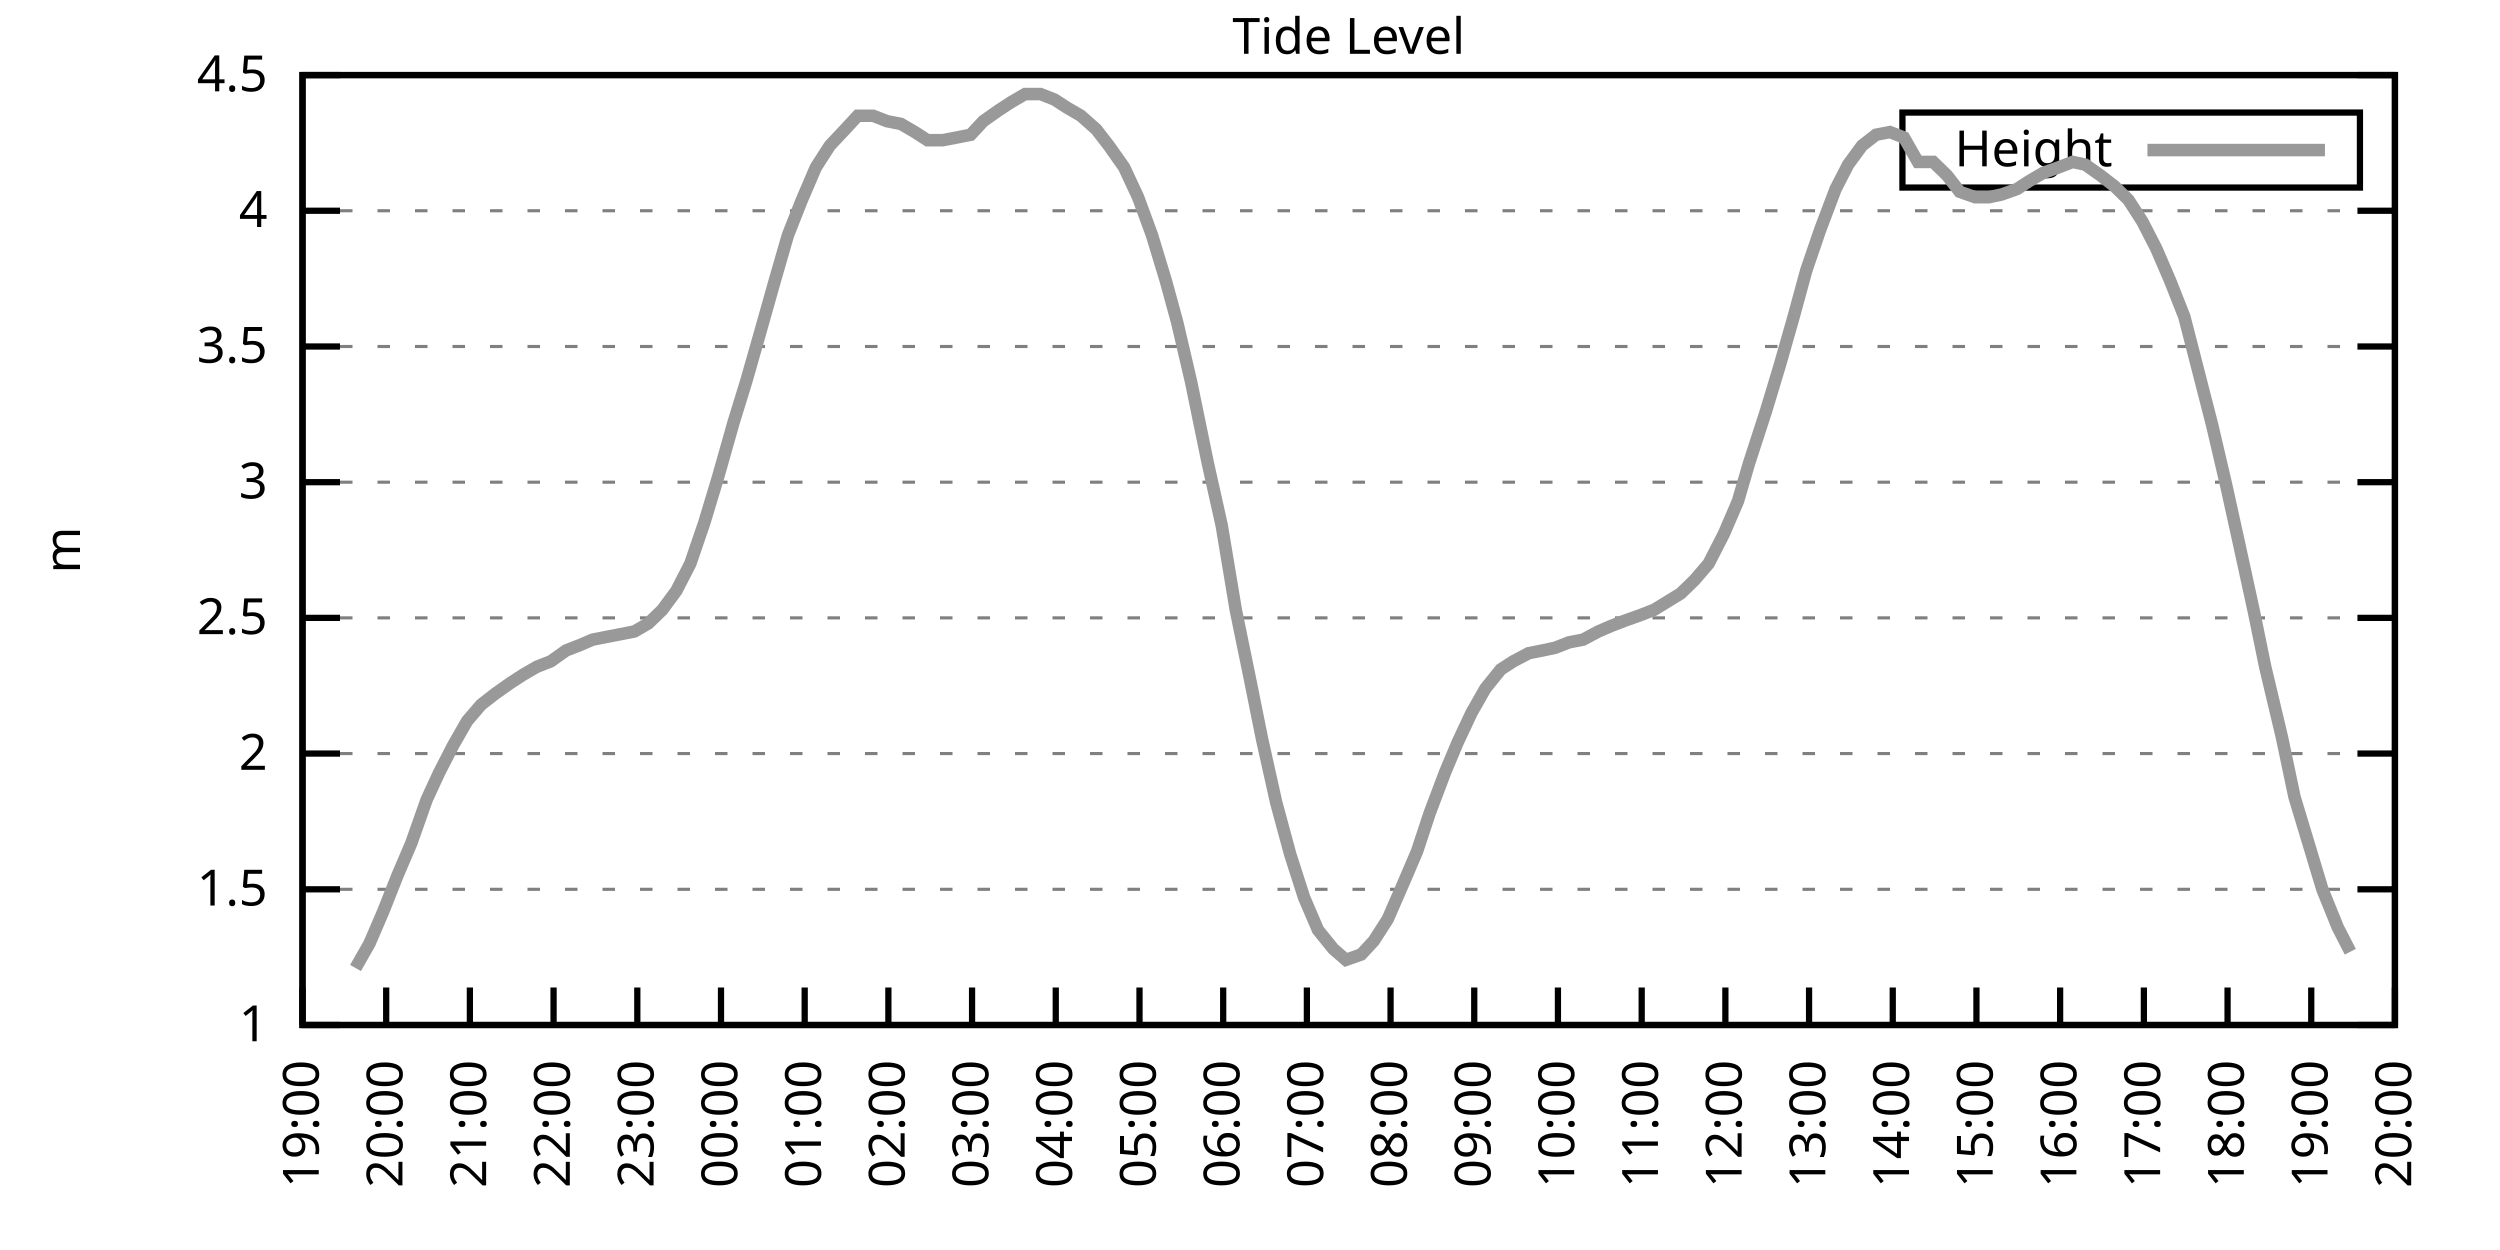
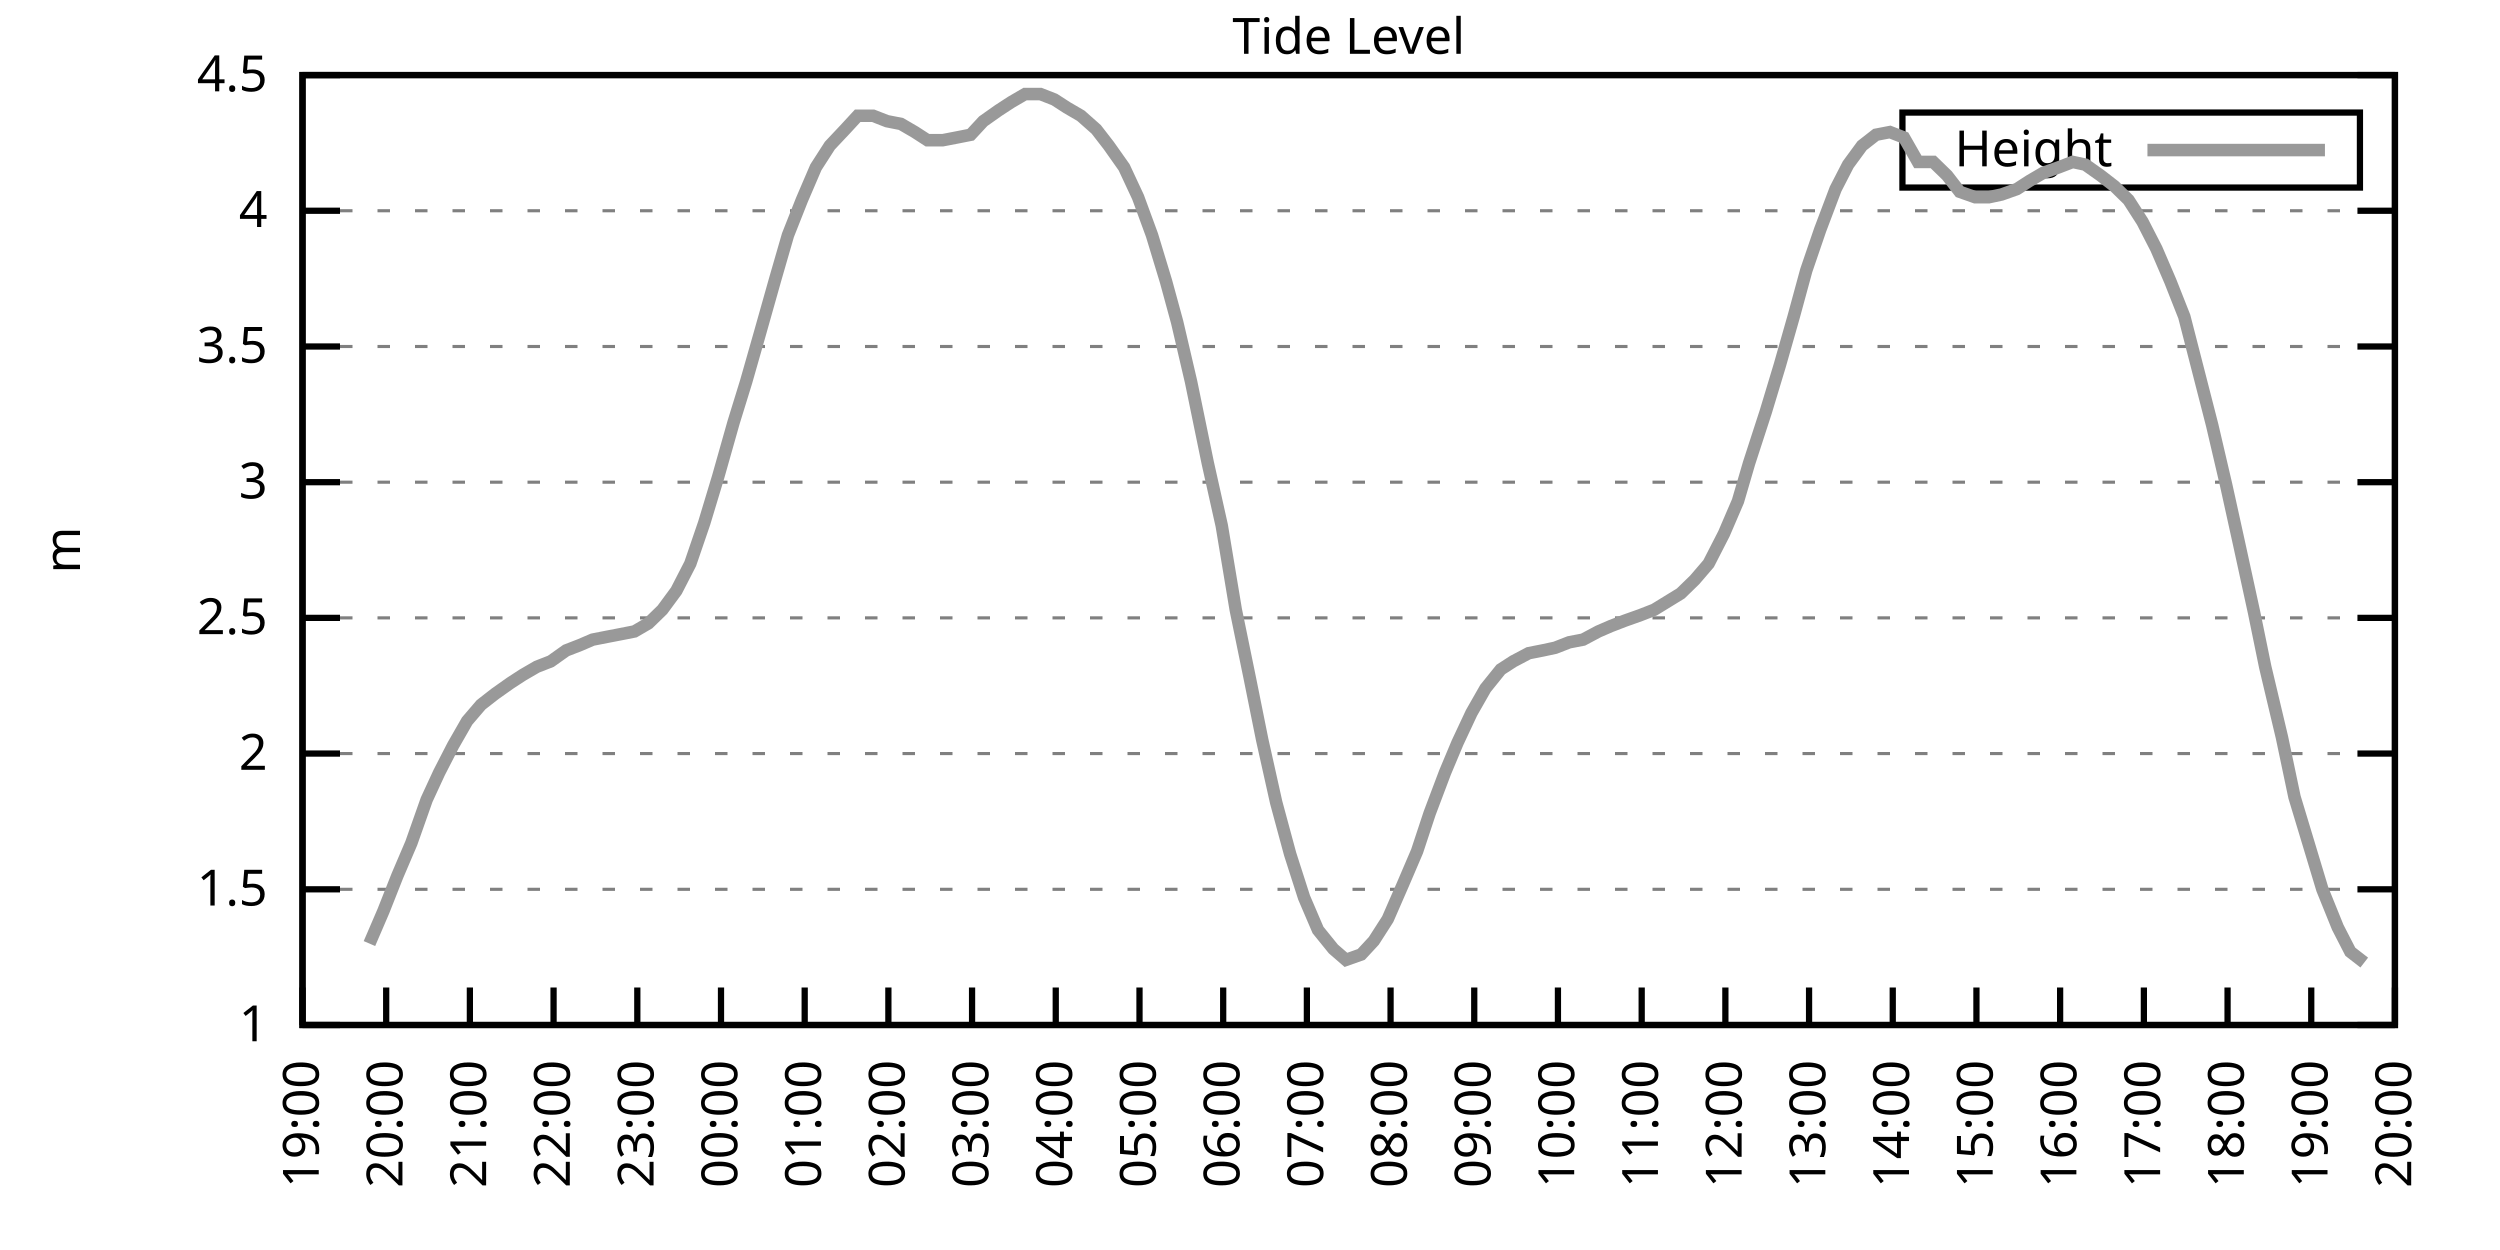
<svg xmlns="http://www.w3.org/2000/svg" xmlns:xlink="http://www.w3.org/1999/xlink" width="400" height="200" viewBox="0 0 400 200">
  <g id="gnuplot_canvas">
    <rect x="0" y="0" width="400" height="200" fill="none" />
    <defs>
      <circle id="gpDot" r="0.5" stroke-width="0.5" stroke="currentColor" />
      <path id="gpPt0" stroke-width="0.333" stroke="currentColor" d="M-1,0 h2 M0,-1 v2" />
      <path id="gpPt1" stroke-width="0.333" stroke="currentColor" d="M-1,-1 L1,1 M1,-1 L-1,1" />
      <path id="gpPt2" stroke-width="0.333" stroke="currentColor" d="M-1,0 L1,0 M0,-1 L0,1 M-1,-1 L1,1 M-1,1 L1,-1" />
      <rect id="gpPt3" stroke-width="0.333" stroke="currentColor" x="-1" y="-1" width="2" height="2" />
      <rect id="gpPt4" stroke-width="0.333" stroke="currentColor" fill="currentColor" x="-1" y="-1" width="2" height="2" />
      <circle id="gpPt5" stroke-width="0.333" stroke="currentColor" cx="0" cy="0" r="1" />
      <use xlink:href="#gpPt5" id="gpPt6" fill="currentColor" stroke="none" />
      <path id="gpPt7" stroke-width="0.333" stroke="currentColor" d="M0,-1.33 L-1.33,0.67 L1.33,0.67 z" />
      <use xlink:href="#gpPt7" id="gpPt8" fill="currentColor" stroke="none" />
      <use xlink:href="#gpPt7" id="gpPt9" stroke="currentColor" transform="rotate(180)" />
      <use xlink:href="#gpPt9" id="gpPt10" fill="currentColor" stroke="none" />
      <use xlink:href="#gpPt3" id="gpPt11" stroke="currentColor" transform="rotate(45)" />
      <use xlink:href="#gpPt11" id="gpPt12" fill="currentColor" stroke="none" />
      <path id="gpPt13" stroke-width="0.333" stroke="currentColor" d="M0,1.330 L1.265,0.411 L0.782,-1.067 L-0.782,-1.076 L-1.265,0.411 z" />
      <use xlink:href="#gpPt13" id="gpPt14" fill="currentColor" stroke="none" />
      <filter id="textbox" filterUnits="objectBoundingBox" x="0" y="0" height="1" width="1">
        <feFlood flood-color="white" flood-opacity="1" result="bgnd" />
        <feComposite in="SourceGraphic" in2="bgnd" operator="atop" />
      </filter>
      <filter id="greybox" filterUnits="objectBoundingBox" x="0" y="0" height="1" width="1">
        <feFlood flood-color="lightgrey" flood-opacity="1" result="grey" />
        <feComposite in="SourceGraphic" in2="grey" operator="atop" />
      </filter>
    </defs>
    <g fill="none" color="white" stroke="currentColor" stroke-width="1.00" stroke-linecap="butt" stroke-linejoin="miter">
</g>
    <g fill="none" color="black" stroke="currentColor" stroke-width="1.00" stroke-linecap="butt" stroke-linejoin="miter">
      <g stroke="none" shape-rendering="crispEdges">
        <polygon fill="rgb(255, 255, 255)" points="48.40,164.00 383.18,164.00 383.18,12.02 48.40,12.02 " />
      </g>
    </g>
    <g fill="none" color="black" stroke="currentColor" stroke-width="1.00" stroke-linecap="butt" stroke-linejoin="miter">
</g>
    <g fill="none" color="black" stroke="black" stroke-width="0.50" stroke-linecap="butt" stroke-linejoin="miter">
</g>
    <g fill="none" color="gray" stroke="currentColor" stroke-width="0.50" stroke-linecap="butt" stroke-linejoin="miter">
      <path stroke="gray" stroke-dasharray="2,4" class="gridline" d="M48.40,164.00 L383.19,164.00  " />
    </g>
    <g fill="none" color="gray" stroke="gray" stroke-width="1.00" stroke-linecap="butt" stroke-linejoin="miter">
</g>
    <g fill="none" color="black" stroke="currentColor" stroke-width="1.00" stroke-linecap="butt" stroke-linejoin="miter">
      <path stroke="black" d="M48.40,164.00 L54.40,164.00 M383.19,164.00 L377.19,164.00  " />
      <g transform="translate(42.80,166.60)" stroke="none" fill="black" font-family="Sans" font-size="8.00" text-anchor="end">
        <text>
          <tspan font-family="Sans"> 1</tspan>
        </text>
      </g>
    </g>
    <g fill="none" color="black" stroke="currentColor" stroke-width="1.00" stroke-linecap="butt" stroke-linejoin="miter">
</g>
    <g fill="none" color="black" stroke="black" stroke-width="0.50" stroke-linecap="butt" stroke-linejoin="miter">
</g>
    <g fill="none" color="gray" stroke="currentColor" stroke-width="0.50" stroke-linecap="butt" stroke-linejoin="miter">
      <path stroke="gray" stroke-dasharray="2,4" class="gridline" d="M48.40,142.29 L383.19,142.29  " />
    </g>
    <g fill="none" color="gray" stroke="gray" stroke-width="1.00" stroke-linecap="butt" stroke-linejoin="miter">
</g>
    <g fill="none" color="black" stroke="currentColor" stroke-width="1.00" stroke-linecap="butt" stroke-linejoin="miter">
      <path stroke="black" d="M48.40,142.29 L54.40,142.29 M383.19,142.29 L377.19,142.29  " />
      <g transform="translate(42.80,144.89)" stroke="none" fill="black" font-family="Sans" font-size="8.00" text-anchor="end">
        <text>
          <tspan font-family="Sans"> 1.5</tspan>
        </text>
      </g>
    </g>
    <g fill="none" color="black" stroke="currentColor" stroke-width="1.00" stroke-linecap="butt" stroke-linejoin="miter">
</g>
    <g fill="none" color="black" stroke="black" stroke-width="0.50" stroke-linecap="butt" stroke-linejoin="miter">
</g>
    <g fill="none" color="gray" stroke="currentColor" stroke-width="0.50" stroke-linecap="butt" stroke-linejoin="miter">
      <path stroke="gray" stroke-dasharray="2,4" class="gridline" d="M48.40,120.57 L383.19,120.57  " />
    </g>
    <g fill="none" color="gray" stroke="gray" stroke-width="1.00" stroke-linecap="butt" stroke-linejoin="miter">
</g>
    <g fill="none" color="black" stroke="currentColor" stroke-width="1.00" stroke-linecap="butt" stroke-linejoin="miter">
      <path stroke="black" d="M48.40,120.57 L54.40,120.57 M383.19,120.57 L377.19,120.57  " />
      <g transform="translate(42.80,123.17)" stroke="none" fill="black" font-family="Sans" font-size="8.00" text-anchor="end">
        <text>
          <tspan font-family="Sans"> 2</tspan>
        </text>
      </g>
    </g>
    <g fill="none" color="black" stroke="currentColor" stroke-width="1.00" stroke-linecap="butt" stroke-linejoin="miter">
</g>
    <g fill="none" color="black" stroke="black" stroke-width="0.50" stroke-linecap="butt" stroke-linejoin="miter">
</g>
    <g fill="none" color="gray" stroke="currentColor" stroke-width="0.50" stroke-linecap="butt" stroke-linejoin="miter">
      <path stroke="gray" stroke-dasharray="2,4" class="gridline" d="M48.40,98.86 L383.19,98.86  " />
    </g>
    <g fill="none" color="gray" stroke="gray" stroke-width="1.00" stroke-linecap="butt" stroke-linejoin="miter">
</g>
    <g fill="none" color="black" stroke="currentColor" stroke-width="1.00" stroke-linecap="butt" stroke-linejoin="miter">
      <path stroke="black" d="M48.40,98.86 L54.40,98.86 M383.19,98.86 L377.19,98.86  " />
      <g transform="translate(42.80,101.46)" stroke="none" fill="black" font-family="Sans" font-size="8.00" text-anchor="end">
        <text>
          <tspan font-family="Sans"> 2.5</tspan>
        </text>
      </g>
    </g>
    <g fill="none" color="black" stroke="currentColor" stroke-width="1.00" stroke-linecap="butt" stroke-linejoin="miter">
</g>
    <g fill="none" color="black" stroke="black" stroke-width="0.50" stroke-linecap="butt" stroke-linejoin="miter">
</g>
    <g fill="none" color="gray" stroke="currentColor" stroke-width="0.50" stroke-linecap="butt" stroke-linejoin="miter">
      <path stroke="gray" stroke-dasharray="2,4" class="gridline" d="M48.40,77.15 L383.19,77.15  " />
    </g>
    <g fill="none" color="gray" stroke="gray" stroke-width="1.00" stroke-linecap="butt" stroke-linejoin="miter">
</g>
    <g fill="none" color="black" stroke="currentColor" stroke-width="1.00" stroke-linecap="butt" stroke-linejoin="miter">
      <path stroke="black" d="M48.40,77.15 L54.40,77.15 M383.19,77.15 L377.19,77.15  " />
      <g transform="translate(42.80,79.75)" stroke="none" fill="black" font-family="Sans" font-size="8.00" text-anchor="end">
        <text>
          <tspan font-family="Sans"> 3</tspan>
        </text>
      </g>
    </g>
    <g fill="none" color="black" stroke="currentColor" stroke-width="1.00" stroke-linecap="butt" stroke-linejoin="miter">
</g>
    <g fill="none" color="black" stroke="black" stroke-width="0.50" stroke-linecap="butt" stroke-linejoin="miter">
</g>
    <g fill="none" color="gray" stroke="currentColor" stroke-width="0.50" stroke-linecap="butt" stroke-linejoin="miter">
      <path stroke="gray" stroke-dasharray="2,4" class="gridline" d="M48.40,55.44 L383.19,55.44  " />
    </g>
    <g fill="none" color="gray" stroke="gray" stroke-width="1.00" stroke-linecap="butt" stroke-linejoin="miter">
</g>
    <g fill="none" color="black" stroke="currentColor" stroke-width="1.00" stroke-linecap="butt" stroke-linejoin="miter">
      <path stroke="black" d="M48.40,55.44 L54.40,55.44 M383.19,55.44 L377.19,55.44  " />
      <g transform="translate(42.80,58.04)" stroke="none" fill="black" font-family="Sans" font-size="8.00" text-anchor="end">
        <text>
          <tspan font-family="Sans"> 3.5</tspan>
        </text>
      </g>
    </g>
    <g fill="none" color="black" stroke="currentColor" stroke-width="1.00" stroke-linecap="butt" stroke-linejoin="miter">
</g>
    <g fill="none" color="black" stroke="black" stroke-width="0.50" stroke-linecap="butt" stroke-linejoin="miter">
</g>
    <g fill="none" color="gray" stroke="currentColor" stroke-width="0.50" stroke-linecap="butt" stroke-linejoin="miter">
      <path stroke="gray" stroke-dasharray="2,4" class="gridline" d="M48.40,33.72 L383.19,33.72  " />
    </g>
    <g fill="none" color="gray" stroke="gray" stroke-width="1.00" stroke-linecap="butt" stroke-linejoin="miter">
</g>
    <g fill="none" color="black" stroke="currentColor" stroke-width="1.00" stroke-linecap="butt" stroke-linejoin="miter">
      <path stroke="black" d="M48.40,33.72 L54.40,33.72 M383.19,33.72 L377.19,33.72  " />
      <g transform="translate(42.80,36.32)" stroke="none" fill="black" font-family="Sans" font-size="8.00" text-anchor="end">
        <text>
          <tspan font-family="Sans"> 4</tspan>
        </text>
      </g>
    </g>
    <g fill="none" color="black" stroke="currentColor" stroke-width="1.00" stroke-linecap="butt" stroke-linejoin="miter">
</g>
    <g fill="none" color="black" stroke="black" stroke-width="0.50" stroke-linecap="butt" stroke-linejoin="miter">
</g>
    <g fill="none" color="gray" stroke="currentColor" stroke-width="0.50" stroke-linecap="butt" stroke-linejoin="miter">
      <path stroke="gray" stroke-dasharray="2,4" class="gridline" d="M48.40,12.01 L383.19,12.01  " />
    </g>
    <g fill="none" color="gray" stroke="gray" stroke-width="1.00" stroke-linecap="butt" stroke-linejoin="miter">
</g>
    <g fill="none" color="black" stroke="currentColor" stroke-width="1.00" stroke-linecap="butt" stroke-linejoin="miter">
      <path stroke="black" d="M48.40,12.01 L54.40,12.01 M383.19,12.01 L377.19,12.01  " />
      <g transform="translate(42.80,14.61)" stroke="none" fill="black" font-family="Sans" font-size="8.00" text-anchor="end">
        <text>
          <tspan font-family="Sans"> 4.5</tspan>
        </text>
      </g>
    </g>
    <g fill="none" color="black" stroke="currentColor" stroke-width="1.00" stroke-linecap="butt" stroke-linejoin="miter">
      <path stroke="black" d="M48.40,164.00 L48.40,158.00  " />
      <g transform="translate(51.00,169.60) rotate(270.00)" stroke="none" fill="black" font-family="Sans" font-size="8.00" text-anchor="end">
        <text>
          <tspan font-family="Sans">19:00</tspan>
        </text>
      </g>
    </g>
    <g fill="none" color="black" stroke="currentColor" stroke-width="1.00" stroke-linecap="butt" stroke-linejoin="miter">
      <path stroke="black" d="M61.79,164.00 L61.79,158.00  " />
      <g transform="translate(64.39,169.60) rotate(270.00)" stroke="none" fill="black" font-family="Sans" font-size="8.00" text-anchor="end">
        <text>
          <tspan font-family="Sans">20:00</tspan>
        </text>
      </g>
    </g>
    <g fill="none" color="black" stroke="currentColor" stroke-width="1.00" stroke-linecap="butt" stroke-linejoin="miter">
      <path stroke="black" d="M75.18,164.00 L75.18,158.00  " />
      <g transform="translate(77.78,169.60) rotate(270.00)" stroke="none" fill="black" font-family="Sans" font-size="8.00" text-anchor="end">
        <text>
          <tspan font-family="Sans">21:00</tspan>
        </text>
      </g>
    </g>
    <g fill="none" color="black" stroke="currentColor" stroke-width="1.00" stroke-linecap="butt" stroke-linejoin="miter">
      <path stroke="black" d="M88.57,164.00 L88.57,158.00  " />
      <g transform="translate(91.17,169.60) rotate(270.00)" stroke="none" fill="black" font-family="Sans" font-size="8.00" text-anchor="end">
        <text>
          <tspan font-family="Sans">22:00</tspan>
        </text>
      </g>
    </g>
    <g fill="none" color="black" stroke="currentColor" stroke-width="1.00" stroke-linecap="butt" stroke-linejoin="miter">
      <path stroke="black" d="M101.97,164.00 L101.97,158.00  " />
      <g transform="translate(104.57,169.60) rotate(270.00)" stroke="none" fill="black" font-family="Sans" font-size="8.00" text-anchor="end">
        <text>
          <tspan font-family="Sans">23:00</tspan>
        </text>
      </g>
    </g>
    <g fill="none" color="black" stroke="currentColor" stroke-width="1.00" stroke-linecap="butt" stroke-linejoin="miter">
      <path stroke="black" d="M115.36,164.00 L115.36,158.00  " />
      <g transform="translate(117.96,169.60) rotate(270.00)" stroke="none" fill="black" font-family="Sans" font-size="8.00" text-anchor="end">
        <text>
          <tspan font-family="Sans">00:00</tspan>
        </text>
      </g>
    </g>
    <g fill="none" color="black" stroke="currentColor" stroke-width="1.00" stroke-linecap="butt" stroke-linejoin="miter">
      <path stroke="black" d="M128.75,164.00 L128.75,158.00  " />
      <g transform="translate(131.35,169.60) rotate(270.00)" stroke="none" fill="black" font-family="Sans" font-size="8.00" text-anchor="end">
        <text>
          <tspan font-family="Sans">01:00</tspan>
        </text>
      </g>
    </g>
    <g fill="none" color="black" stroke="currentColor" stroke-width="1.00" stroke-linecap="butt" stroke-linejoin="miter">
      <path stroke="black" d="M142.14,164.00 L142.14,158.00  " />
      <g transform="translate(144.74,169.60) rotate(270.00)" stroke="none" fill="black" font-family="Sans" font-size="8.00" text-anchor="end">
        <text>
          <tspan font-family="Sans">02:00</tspan>
        </text>
      </g>
    </g>
    <g fill="none" color="black" stroke="currentColor" stroke-width="1.00" stroke-linecap="butt" stroke-linejoin="miter">
      <path stroke="black" d="M155.53,164.00 L155.53,158.00  " />
      <g transform="translate(158.13,169.60) rotate(270.00)" stroke="none" fill="black" font-family="Sans" font-size="8.00" text-anchor="end">
        <text>
          <tspan font-family="Sans">03:00</tspan>
        </text>
      </g>
    </g>
    <g fill="none" color="black" stroke="currentColor" stroke-width="1.00" stroke-linecap="butt" stroke-linejoin="miter">
      <path stroke="black" d="M168.92,164.00 L168.92,158.00  " />
      <g transform="translate(171.52,169.60) rotate(270.00)" stroke="none" fill="black" font-family="Sans" font-size="8.00" text-anchor="end">
        <text>
          <tspan font-family="Sans">04:00</tspan>
        </text>
      </g>
    </g>
    <g fill="none" color="black" stroke="currentColor" stroke-width="1.00" stroke-linecap="butt" stroke-linejoin="miter">
      <path stroke="black" d="M182.32,164.00 L182.32,158.00  " />
      <g transform="translate(184.92,169.60) rotate(270.00)" stroke="none" fill="black" font-family="Sans" font-size="8.00" text-anchor="end">
        <text>
          <tspan font-family="Sans">05:00</tspan>
        </text>
      </g>
    </g>
    <g fill="none" color="black" stroke="currentColor" stroke-width="1.00" stroke-linecap="butt" stroke-linejoin="miter">
      <path stroke="black" d="M195.71,164.00 L195.71,158.00  " />
      <g transform="translate(198.31,169.60) rotate(270.00)" stroke="none" fill="black" font-family="Sans" font-size="8.00" text-anchor="end">
        <text>
          <tspan font-family="Sans">06:00</tspan>
        </text>
      </g>
    </g>
    <g fill="none" color="black" stroke="currentColor" stroke-width="1.00" stroke-linecap="butt" stroke-linejoin="miter">
      <path stroke="black" d="M209.10,164.00 L209.10,158.00  " />
      <g transform="translate(211.70,169.60) rotate(270.00)" stroke="none" fill="black" font-family="Sans" font-size="8.00" text-anchor="end">
        <text>
          <tspan font-family="Sans">07:00</tspan>
        </text>
      </g>
    </g>
    <g fill="none" color="black" stroke="currentColor" stroke-width="1.00" stroke-linecap="butt" stroke-linejoin="miter">
      <path stroke="black" d="M222.49,164.00 L222.49,158.00  " />
      <g transform="translate(225.09,169.60) rotate(270.00)" stroke="none" fill="black" font-family="Sans" font-size="8.00" text-anchor="end">
        <text>
          <tspan font-family="Sans">08:00</tspan>
        </text>
      </g>
    </g>
    <g fill="none" color="black" stroke="currentColor" stroke-width="1.00" stroke-linecap="butt" stroke-linejoin="miter">
      <path stroke="black" d="M235.88,164.00 L235.88,158.00  " />
      <g transform="translate(238.48,169.60) rotate(270.00)" stroke="none" fill="black" font-family="Sans" font-size="8.00" text-anchor="end">
        <text>
          <tspan font-family="Sans">09:00</tspan>
        </text>
      </g>
    </g>
    <g fill="none" color="black" stroke="currentColor" stroke-width="1.00" stroke-linecap="butt" stroke-linejoin="miter">
      <path stroke="black" d="M249.27,164.00 L249.27,158.00  " />
      <g transform="translate(251.87,169.60) rotate(270.00)" stroke="none" fill="black" font-family="Sans" font-size="8.00" text-anchor="end">
        <text>
          <tspan font-family="Sans">10:00</tspan>
        </text>
      </g>
    </g>
    <g fill="none" color="black" stroke="currentColor" stroke-width="1.00" stroke-linecap="butt" stroke-linejoin="miter">
      <path stroke="black" d="M262.67,164.00 L262.67,158.00  " />
      <g transform="translate(265.27,169.60) rotate(270.00)" stroke="none" fill="black" font-family="Sans" font-size="8.00" text-anchor="end">
        <text>
          <tspan font-family="Sans">11:00</tspan>
        </text>
      </g>
    </g>
    <g fill="none" color="black" stroke="currentColor" stroke-width="1.00" stroke-linecap="butt" stroke-linejoin="miter">
      <path stroke="black" d="M276.06,164.00 L276.06,158.00  " />
      <g transform="translate(278.66,169.60) rotate(270.00)" stroke="none" fill="black" font-family="Sans" font-size="8.00" text-anchor="end">
        <text>
          <tspan font-family="Sans">12:00</tspan>
        </text>
      </g>
    </g>
    <g fill="none" color="black" stroke="currentColor" stroke-width="1.00" stroke-linecap="butt" stroke-linejoin="miter">
      <path stroke="black" d="M289.45,164.00 L289.45,158.00  " />
      <g transform="translate(292.05,169.60) rotate(270.00)" stroke="none" fill="black" font-family="Sans" font-size="8.00" text-anchor="end">
        <text>
          <tspan font-family="Sans">13:00</tspan>
        </text>
      </g>
    </g>
    <g fill="none" color="black" stroke="currentColor" stroke-width="1.00" stroke-linecap="butt" stroke-linejoin="miter">
      <path stroke="black" d="M302.84,164.00 L302.84,158.00  " />
      <g transform="translate(305.44,169.60) rotate(270.00)" stroke="none" fill="black" font-family="Sans" font-size="8.00" text-anchor="end">
        <text>
          <tspan font-family="Sans">14:00</tspan>
        </text>
      </g>
    </g>
    <g fill="none" color="black" stroke="currentColor" stroke-width="1.00" stroke-linecap="butt" stroke-linejoin="miter">
      <path stroke="black" d="M316.23,164.00 L316.23,158.00  " />
      <g transform="translate(318.83,169.60) rotate(270.00)" stroke="none" fill="black" font-family="Sans" font-size="8.00" text-anchor="end">
        <text>
          <tspan font-family="Sans">15:00</tspan>
        </text>
      </g>
    </g>
    <g fill="none" color="black" stroke="currentColor" stroke-width="1.00" stroke-linecap="butt" stroke-linejoin="miter">
      <path stroke="black" d="M329.62,164.00 L329.62,158.00  " />
      <g transform="translate(332.22,169.60) rotate(270.00)" stroke="none" fill="black" font-family="Sans" font-size="8.00" text-anchor="end">
        <text>
          <tspan font-family="Sans">16:00</tspan>
        </text>
      </g>
    </g>
    <g fill="none" color="black" stroke="currentColor" stroke-width="1.00" stroke-linecap="butt" stroke-linejoin="miter">
      <path stroke="black" d="M343.02,164.00 L343.02,158.00  " />
      <g transform="translate(345.62,169.60) rotate(270.00)" stroke="none" fill="black" font-family="Sans" font-size="8.00" text-anchor="end">
        <text>
          <tspan font-family="Sans">17:00</tspan>
        </text>
      </g>
    </g>
    <g fill="none" color="black" stroke="currentColor" stroke-width="1.00" stroke-linecap="butt" stroke-linejoin="miter">
      <path stroke="black" d="M356.41,164.00 L356.41,158.00  " />
      <g transform="translate(359.01,169.60) rotate(270.00)" stroke="none" fill="black" font-family="Sans" font-size="8.00" text-anchor="end">
        <text>
          <tspan font-family="Sans">18:00</tspan>
        </text>
      </g>
    </g>
    <g fill="none" color="black" stroke="currentColor" stroke-width="1.00" stroke-linecap="butt" stroke-linejoin="miter">
      <path stroke="black" d="M369.80,164.00 L369.80,158.00  " />
      <g transform="translate(372.40,169.60) rotate(270.00)" stroke="none" fill="black" font-family="Sans" font-size="8.00" text-anchor="end">
        <text>
          <tspan font-family="Sans">19:00</tspan>
        </text>
      </g>
    </g>
    <g fill="none" color="black" stroke="currentColor" stroke-width="1.00" stroke-linecap="butt" stroke-linejoin="miter">
      <path stroke="black" d="M383.19,164.00 L383.19,158.00  " />
      <g transform="translate(385.79,169.60) rotate(270.00)" stroke="none" fill="black" font-family="Sans" font-size="8.00" text-anchor="end">
        <text>
          <tspan font-family="Sans">20:00</tspan>
        </text>
      </g>
    </g>
    <g fill="none" color="black" stroke="currentColor" stroke-width="1.00" stroke-linecap="butt" stroke-linejoin="miter">
</g>
    <g fill="none" color="black" stroke="currentColor" stroke-width="1.00" stroke-linecap="butt" stroke-linejoin="miter">
      <path stroke="black" d="M48.40,12.01 L48.40,164.00 L383.19,164.00 L383.19,12.01 L48.40,12.01 Z  " />
    </g>
    <g fill="none" color="black" stroke="currentColor" stroke-width="1.00" stroke-linecap="butt" stroke-linejoin="miter">
</g>
    <g fill="none" color="black" stroke="currentColor" stroke-width="1.00" stroke-linecap="butt" stroke-linejoin="miter">
      <path stroke="black" d="M304.39,30.01 L304.39,18.01 L377.59,18.01 L377.59,30.01 L304.39,30.01 Z  " />
    </g>
    <g id="Tide_level_plot_1">
      <g fill="none" color="white" stroke="black" stroke-width="2.00" stroke-linecap="butt" stroke-linejoin="miter">
</g>
      <g fill="none" color="black" stroke="currentColor" stroke-width="2.00" stroke-linecap="butt" stroke-linejoin="miter">
        <g transform="translate(337.99,26.61)" stroke="none" fill="black" font-family="Sans" font-size="8.00" text-anchor="end">
          <text>
            <tspan font-family="Sans">Height</tspan>
          </text>
        </g>
      </g>
      <g fill="none" color="black" stroke="currentColor" stroke-width="2.00" stroke-linecap="butt" stroke-linejoin="miter">
-         <path stroke="rgb(153, 153, 153)" d="M343.59,24.01 L371.99,24.01 M56.88,154.88 L59.11,150.97 L61.35,145.76 L63.58,140.12 L65.81,134.90 L68.26,127.96   L70.27,123.61 L72.50,119.27 L74.74,115.36 L76.97,112.76 L79.20,111.02 L81.66,109.28 L83.66,107.98 L85.90,106.68   L88.13,105.81 L90.58,104.07 L92.82,103.20 L94.82,102.34 L97.06,101.90 L99.29,101.47 L101.52,101.03 L103.75,99.73   L105.98,97.56 L108.22,94.52 L110.45,90.18 L112.68,83.66 L114.91,76.28 L117.37,67.59 L119.38,61.08 L121.61,53.26   L124.06,44.58 L126.07,37.63 L128.30,31.99 L130.54,26.77 L132.77,23.30 L135.22,20.70 L137.23,18.52 L139.69,18.52   L141.92,19.39 L144.15,19.83 L146.38,21.13 L148.39,22.43 L150.85,22.43 L153.08,22.00 L155.31,21.56 L157.32,19.39   L159.77,17.66 L161.78,16.35 L164.01,15.05 L166.47,15.05 L168.70,15.92 L170.71,17.22 L172.94,18.52 L175.40,20.70   L177.41,23.30 L179.86,26.77 L182.09,31.55 L184.32,37.63 L186.56,45.01 L188.34,51.53 L190.57,61.08 L193.25,74.11   L195.48,84.10 L197.72,97.56 L199.95,108.42 L201.96,118.40 L204.19,128.39 L206.42,136.64 L208.65,143.59 L210.88,148.80   L213.34,151.84 L215.35,153.58 L217.80,152.71 L219.81,150.54 L222.04,147.06 L224.50,141.42 L226.73,136.21 L228.74,130.13   L231.20,123.61 L233.20,118.84 L235.44,114.06 L237.67,110.15 L240.12,107.11 L242.13,105.81 L244.59,104.51 L246.82,104.07   L248.83,103.64 L251.06,102.77 L253.29,102.34 L255.75,101.03 L257.76,100.16 L259.99,99.30 L262.44,98.43 L264.67,97.56   L268.92,94.95 L271.15,92.78 L273.38,90.18 L275.83,85.40 L278.07,80.19 L279.85,74.11 L282.53,65.86 L284.76,58.48   L286.99,50.66 L289.00,43.28 L291.23,36.76 L293.69,30.25 L295.70,26.34 L297.93,23.30 L300.16,21.56 L302.39,21.13   L304.63,22.00 L306.86,25.91 L309.31,25.91 L311.54,28.08 L313.55,30.68 L316.01,31.55 L318.24,31.55 L320.25,31.12   L322.70,30.25 L324.71,28.95 L326.95,27.64 L329.40,26.77 L331.63,25.91 L333.64,26.34 L336.10,28.08 L338.33,29.81   L340.56,31.99 L342.79,35.46 L345.02,39.80 L347.26,45.01 L349.49,50.66 L351.50,58.48 L353.95,68.03 L356.18,77.58   L358.19,86.70 L360.65,97.99 L362.43,106.68 L365.11,117.97 L367.12,127.52 L369.35,134.90 L371.58,142.29 L374.04,148.37   L376.05,152.28  " />
+         <path stroke="rgb(153, 153, 153)" d="M343.59,24.01 L371.99,24.01 M59.11,150.97 L61.35,145.76 L63.58,140.12 L65.81,134.90 L68.26,127.96 L70.27,123.61   L72.50,119.27 L74.74,115.36 L76.97,112.76 L79.20,111.02 L81.66,109.28 L83.66,107.98 L85.90,106.68 L88.13,105.81   L90.58,104.07 L92.82,103.20 L94.82,102.34 L97.06,101.90 L99.29,101.47 L101.52,101.03 L103.75,99.73 L105.98,97.56   L108.22,94.52 L110.45,90.18 L112.68,83.66 L114.91,76.28 L117.37,67.59 L119.38,61.08 L121.61,53.26 L124.06,44.58   L126.07,37.63 L128.30,31.99 L130.54,26.77 L132.77,23.30 L135.22,20.70 L137.23,18.52 L139.69,18.52 L141.92,19.39   L144.15,19.83 L146.38,21.13 L148.39,22.43 L150.85,22.43 L153.08,22.00 L155.31,21.56 L157.32,19.39 L159.77,17.66   L161.78,16.35 L164.01,15.05 L166.47,15.05 L168.70,15.92 L170.71,17.22 L172.94,18.52 L175.40,20.70 L177.41,23.30   L179.86,26.77 L182.09,31.55 L184.32,37.63 L186.56,45.01 L188.34,51.53 L190.57,61.08 L193.25,74.11 L195.48,84.10   L197.72,97.56 L199.95,108.42 L201.96,118.40 L204.19,128.39 L206.42,136.64 L208.65,143.59 L210.88,148.80 L213.34,151.84   L215.35,153.58 L217.80,152.71 L219.81,150.54 L222.04,147.06 L224.50,141.42 L226.73,136.21 L228.74,130.13 L231.20,123.61   L233.20,118.84 L235.44,114.06 L237.67,110.15 L240.12,107.11 L242.13,105.81 L244.59,104.51 L246.82,104.07 L248.83,103.64   L251.06,102.77 L253.29,102.34 L255.75,101.03 L257.76,100.16 L259.99,99.30 L262.44,98.43 L264.67,97.56 L268.92,94.95   L271.15,92.78 L273.38,90.18 L275.83,85.40 L278.07,80.19 L279.85,74.11 L282.53,65.86 L284.76,58.48 L286.99,50.66   L289.00,43.28 L291.23,36.76 L293.69,30.25 L295.70,26.34 L297.93,23.30 L300.16,21.56 L302.39,21.13 L304.63,22.00   L306.86,25.91 L309.31,25.91 L311.54,28.08 L313.55,30.68 L316.01,31.55 L318.24,31.55 L320.25,31.12 L322.70,30.25   L324.71,28.95 L326.95,27.64 L329.40,26.77 L331.63,25.91 L333.64,26.34 L336.10,28.08 L338.33,29.81 L340.56,31.99   L342.79,35.46 L345.02,39.80 L347.26,45.01 L349.49,50.66 L351.50,58.48 L353.95,68.03 L356.18,77.58 L358.19,86.70   L360.65,97.99 L362.43,106.68 L365.11,117.97 L367.12,127.52 L369.35,134.90 L371.58,142.29 L374.04,148.37 L376.05,152.28   L378.28,154.01  " />
      </g>
    </g>
    <g fill="none" color="black" stroke="currentColor" stroke-width="2.00" stroke-linecap="butt" stroke-linejoin="miter">
</g>
    <g fill="none" color="black" stroke="black" stroke-width="1.00" stroke-linecap="butt" stroke-linejoin="miter">
</g>
    <g fill="none" color="black" stroke="currentColor" stroke-width="1.00" stroke-linecap="butt" stroke-linejoin="miter">
      <path stroke="black" d="M48.40,12.01 L48.40,164.00 L383.19,164.00 L383.19,12.01 L48.40,12.01 Z  " />
      <g transform="translate(12.80,88.01) rotate(270.00)" stroke="none" fill="black" font-family="Sans" font-size="8.00" text-anchor="middle">
        <text>
          <tspan font-family="Sans">m</tspan>
        </text>
      </g>
    </g>
    <g fill="none" color="black" stroke="currentColor" stroke-width="1.00" stroke-linecap="butt" stroke-linejoin="miter">
</g>
    <g fill="none" color="black" stroke="currentColor" stroke-width="1.00" stroke-linecap="butt" stroke-linejoin="miter">
      <g transform="translate(215.79,8.61)" stroke="none" fill="black" font-family="Sans" font-size="8.00" text-anchor="middle">
        <text>
          <tspan font-family="Sans">Tide Level</tspan>
        </text>
      </g>
    </g>
    <g fill="none" color="black" stroke="currentColor" stroke-width="1.00" stroke-linecap="butt" stroke-linejoin="miter">
</g>
  </g>
</svg>
